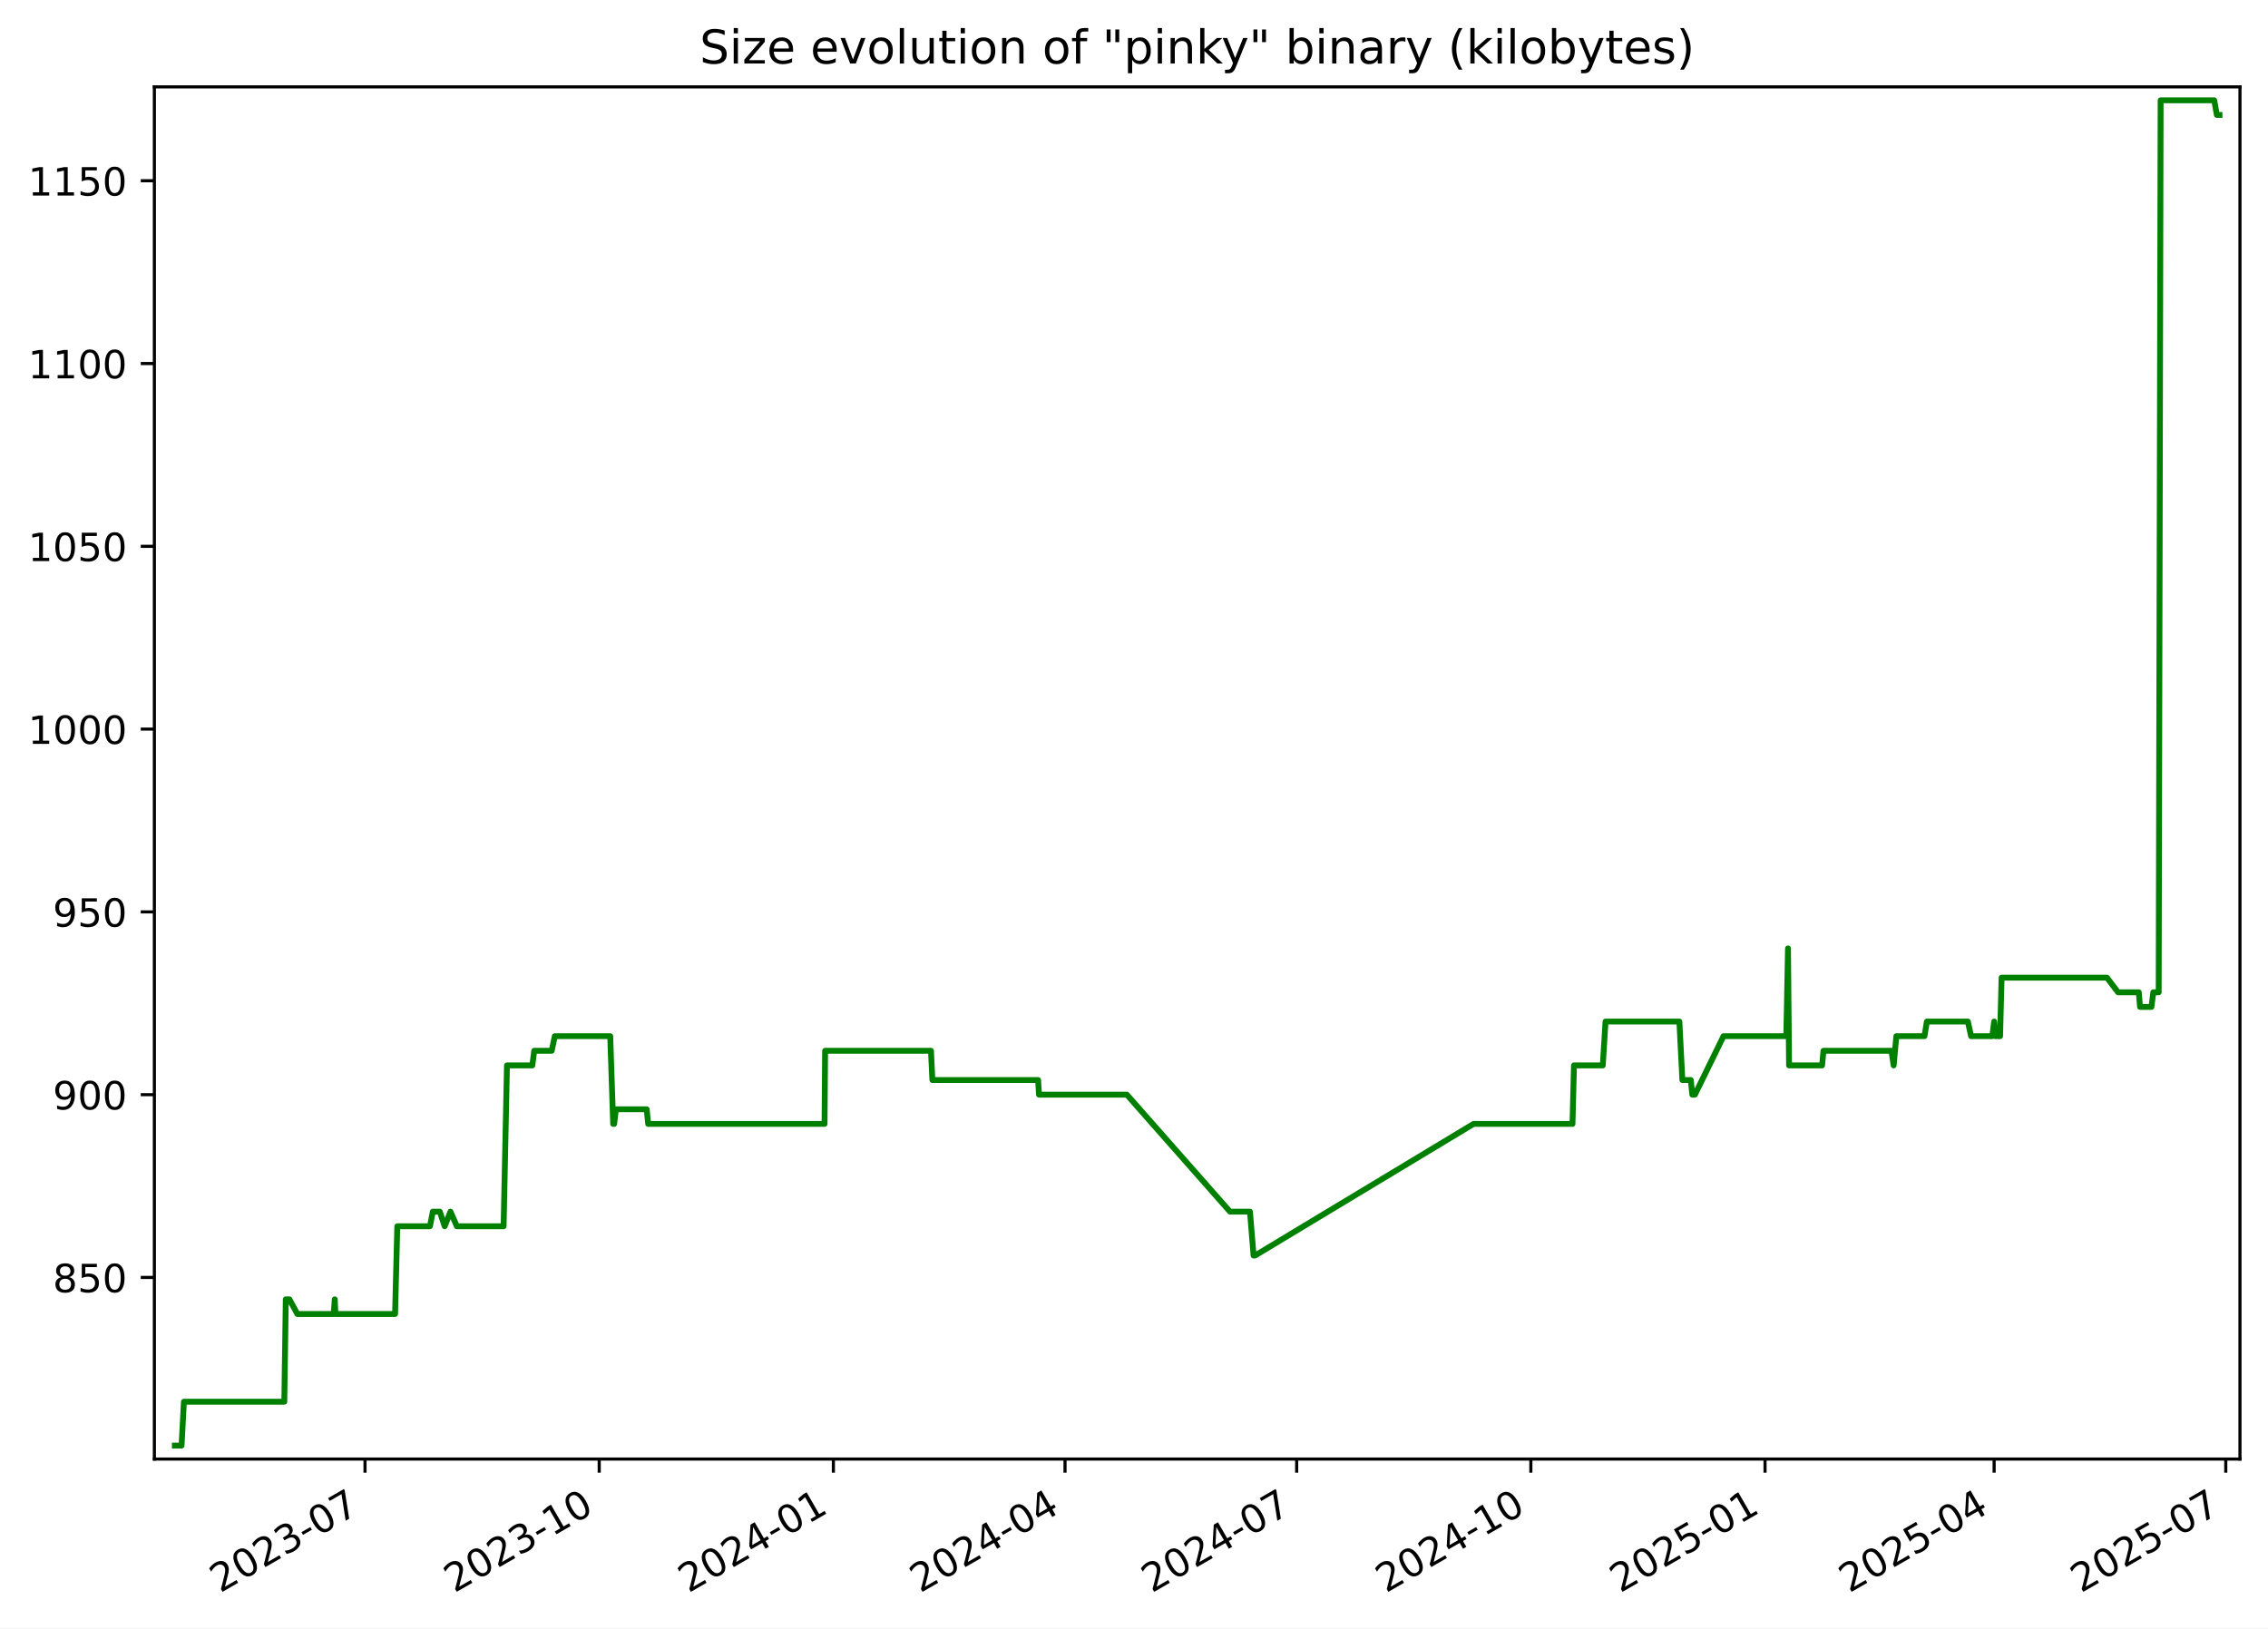
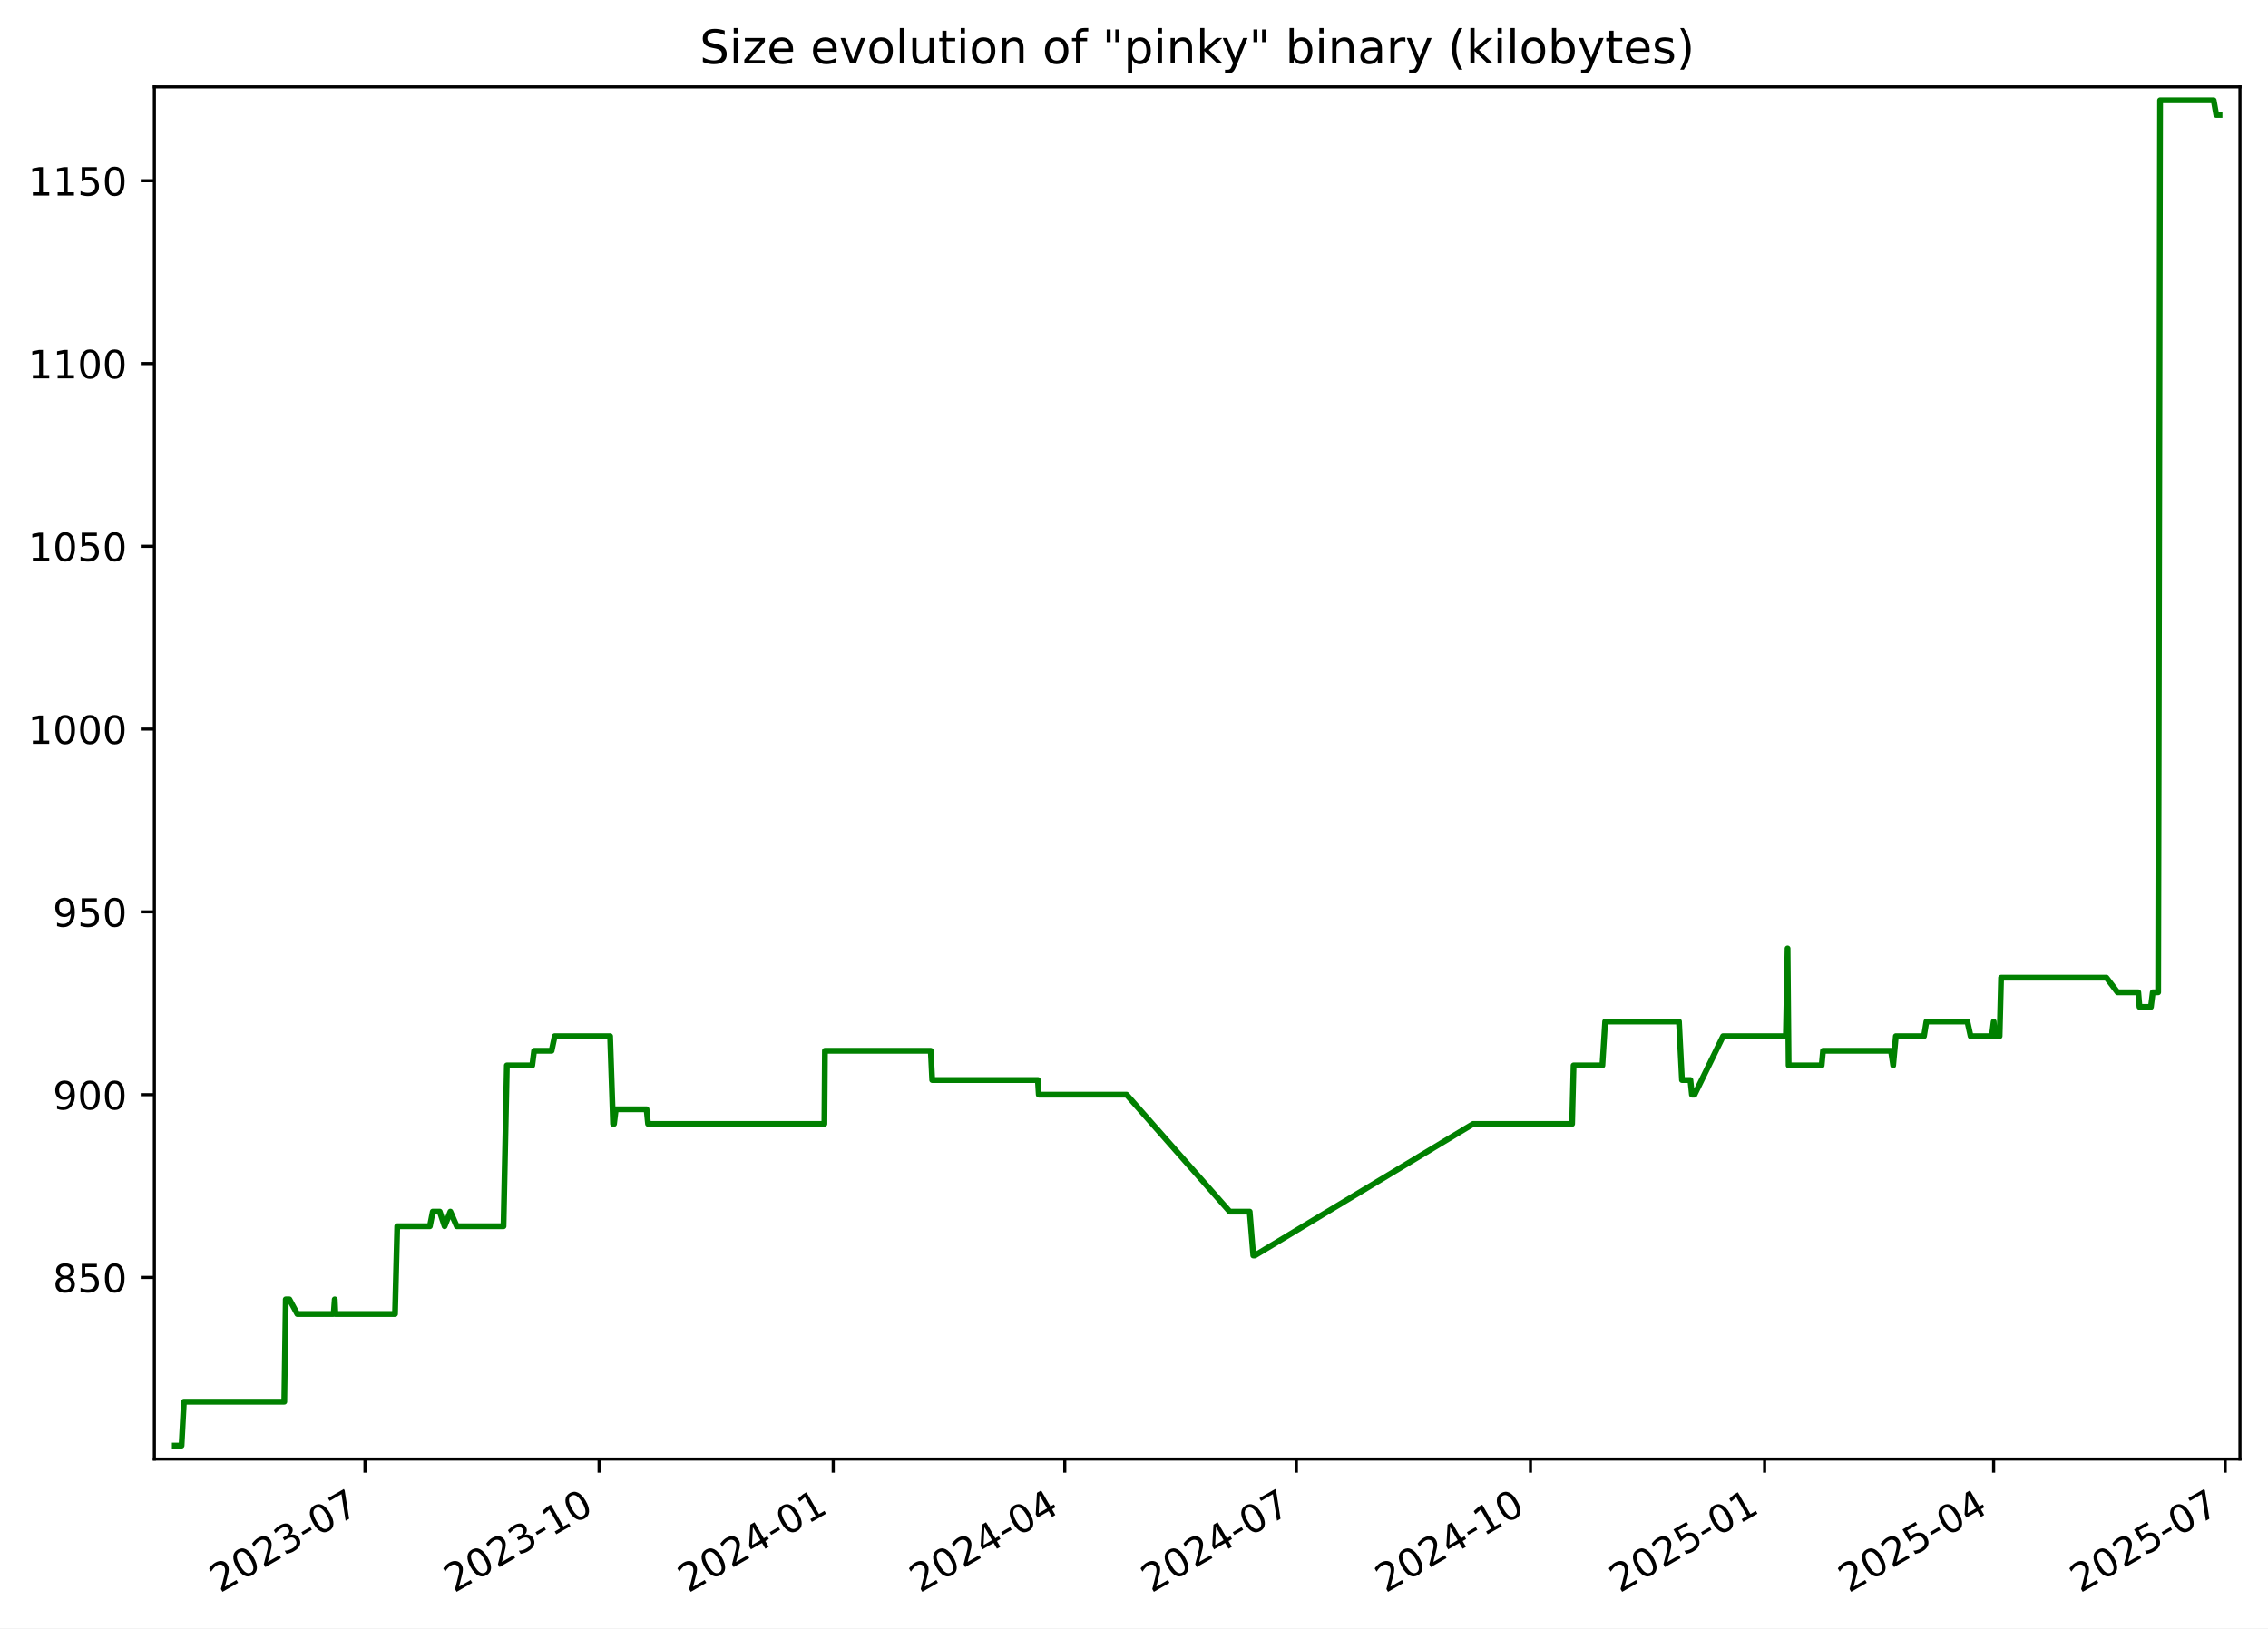
<svg xmlns="http://www.w3.org/2000/svg" xmlns:xlink="http://www.w3.org/1999/xlink" width="582.53pt" height="418.303pt" viewBox="0 0 582.53 418.303" version="1.1">
  <defs>
    <style type="text/css">*{stroke-linejoin: round; stroke-linecap: butt}</style>
  </defs>
  <g id="figure_1">
    <g id="patch_1">
      <path d="M -0 418.303  L 582.53 418.303  L 582.53 0  L -0 0  z " style="fill: #ffffff" />
    </g>
    <g id="axes_1">
      <g id="patch_2">
        <path d="M 39.65 374.83  L 575.33 374.83  L 575.33 22.318  L 39.65 22.318  z " style="fill: #ffffff" />
      </g>
      <g id="matplotlib.axis_1">
        <g id="xtick_1">
          <g id="line2d_1">
            <defs>
-               <path id="md30250e1ac" d="M 0 0  L 0 3.5  " style="stroke: #000000; stroke-width: 0.8" />
+               <path id="m7f1ce39be6" d="M 0 0  L 0 3.5  " style="stroke: #000000; stroke-width: 0.8" />
            </defs>
            <g>
-               <use xlink:href="#md30250e1ac" x="93.754" y="374.83" style="stroke: #000000; stroke-width: 0.8" />
+               <use xlink:href="#m7f1ce39be6" x="93.741" y="374.83" style="stroke: #000000; stroke-width: 0.8" />
            </g>
          </g>
          <g id="text_1">
-             <g transform="translate(56.52934 409.302) rotate(-30) scale(0.1 -0.1)">
+             <g transform="translate(56.51607 409.302) rotate(-30) scale(0.1 -0.1)">
              <defs>
                <path id="DejaVuSans-32" d="M 1228 531  L 3431 531  L 3431 0  L 469 0  L 469 531  Q 828 903 1448 1529  Q 2069 2156 2228 2338  Q 2531 2678 2651 2914  Q 2772 3150 2772 3378  Q 2772 3750 2511 3984  Q 2250 4219 1831 4219  Q 1534 4219 1204 4116  Q 875 4013 500 3803  L 500 4441  Q 881 4594 1212 4672  Q 1544 4750 1819 4750  Q 2544 4750 2975 4387  Q 3406 4025 3406 3419  Q 3406 3131 3298 2873  Q 3191 2616 2906 2266  Q 2828 2175 2409 1742  Q 1991 1309 1228 531  z " transform="scale(0.015625)" />
                <path id="DejaVuSans-30" d="M 2034 4250  Q 1547 4250 1301 3770  Q 1056 3291 1056 2328  Q 1056 1369 1301 889  Q 1547 409 2034 409  Q 2525 409 2770 889  Q 3016 1369 3016 2328  Q 3016 3291 2770 3770  Q 2525 4250 2034 4250  z M 2034 4750  Q 2819 4750 3233 4129  Q 3647 3509 3647 2328  Q 3647 1150 3233 529  Q 2819 -91 2034 -91  Q 1250 -91 836 529  Q 422 1150 422 2328  Q 422 3509 836 4129  Q 1250 4750 2034 4750  z " transform="scale(0.015625)" />
                <path id="DejaVuSans-33" d="M 2597 2516  Q 3050 2419 3304 2112  Q 3559 1806 3559 1356  Q 3559 666 3084 287  Q 2609 -91 1734 -91  Q 1441 -91 1130 -33  Q 819 25 488 141  L 488 750  Q 750 597 1062 519  Q 1375 441 1716 441  Q 2309 441 2620 675  Q 2931 909 2931 1356  Q 2931 1769 2642 2001  Q 2353 2234 1838 2234  L 1294 2234  L 1294 2753  L 1863 2753  Q 2328 2753 2575 2939  Q 2822 3125 2822 3475  Q 2822 3834 2567 4026  Q 2313 4219 1838 4219  Q 1578 4219 1281 4162  Q 984 4106 628 3988  L 628 4550  Q 988 4650 1302 4700  Q 1616 4750 1894 4750  Q 2613 4750 3031 4423  Q 3450 4097 3450 3541  Q 3450 3153 3228 2886  Q 3006 2619 2597 2516  z " transform="scale(0.015625)" />
                <path id="DejaVuSans-2d" d="M 313 2009  L 1997 2009  L 1997 1497  L 313 1497  L 313 2009  z " transform="scale(0.015625)" />
                <path id="DejaVuSans-37" d="M 525 4666  L 3525 4666  L 3525 4397  L 1831 0  L 1172 0  L 2766 4134  L 525 4134  L 525 4666  z " transform="scale(0.015625)" />
              </defs>
              <use xlink:href="#DejaVuSans-32" />
              <use xlink:href="#DejaVuSans-30" x="63.623" />
              <use xlink:href="#DejaVuSans-32" x="127.246" />
              <use xlink:href="#DejaVuSans-33" x="190.869" />
              <use xlink:href="#DejaVuSans-2d" x="254.492" />
              <use xlink:href="#DejaVuSans-30" x="290.576" />
              <use xlink:href="#DejaVuSans-37" x="354.199" />
            </g>
          </g>
        </g>
        <g id="xtick_2">
          <g id="line2d_2">
            <g>
-               <use xlink:href="#md30250e1ac" x="153.904" y="374.83" style="stroke: #000000; stroke-width: 0.8" />
+               <use xlink:href="#m7f1ce39be6" x="153.874" y="374.83" style="stroke: #000000; stroke-width: 0.8" />
            </g>
          </g>
          <g id="text_2">
-             <g transform="translate(116.679 409.302) rotate(-30) scale(0.1 -0.1)">
+             <g transform="translate(116.6494 409.302) rotate(-30) scale(0.1 -0.1)">
              <defs>
                <path id="DejaVuSans-31" d="M 794 531  L 1825 531  L 1825 4091  L 703 3866  L 703 4441  L 1819 4666  L 2450 4666  L 2450 531  L 3481 531  L 3481 0  L 794 0  L 794 531  z " transform="scale(0.015625)" />
              </defs>
              <use xlink:href="#DejaVuSans-32" />
              <use xlink:href="#DejaVuSans-30" x="63.623" />
              <use xlink:href="#DejaVuSans-32" x="127.246" />
              <use xlink:href="#DejaVuSans-33" x="190.869" />
              <use xlink:href="#DejaVuSans-2d" x="254.492" />
              <use xlink:href="#DejaVuSans-31" x="290.576" />
              <use xlink:href="#DejaVuSans-30" x="354.199" />
            </g>
          </g>
        </g>
        <g id="xtick_3">
          <g id="line2d_3">
            <g>
-               <use xlink:href="#md30250e1ac" x="214.054" y="374.83" style="stroke: #000000; stroke-width: 0.8" />
+               <use xlink:href="#m7f1ce39be6" x="214.008" y="374.83" style="stroke: #000000; stroke-width: 0.8" />
            </g>
          </g>
          <g id="text_3">
-             <g transform="translate(176.8287 409.302) rotate(-30) scale(0.1 -0.1)">
+             <g transform="translate(176.7828 409.302) rotate(-30) scale(0.1 -0.1)">
              <defs>
                <path id="DejaVuSans-34" d="M 2419 4116  L 825 1625  L 2419 1625  L 2419 4116  z M 2253 4666  L 3047 4666  L 3047 1625  L 3713 1625  L 3713 1100  L 3047 1100  L 3047 0  L 2419 0  L 2419 1100  L 313 1100  L 313 1709  L 2253 4666  z " transform="scale(0.015625)" />
              </defs>
              <use xlink:href="#DejaVuSans-32" />
              <use xlink:href="#DejaVuSans-30" x="63.623" />
              <use xlink:href="#DejaVuSans-32" x="127.246" />
              <use xlink:href="#DejaVuSans-34" x="190.869" />
              <use xlink:href="#DejaVuSans-2d" x="254.492" />
              <use xlink:href="#DejaVuSans-30" x="290.576" />
              <use xlink:href="#DejaVuSans-31" x="354.199" />
            </g>
          </g>
        </g>
        <g id="xtick_4">
          <g id="line2d_4">
            <g>
-               <use xlink:href="#md30250e1ac" x="273.549" y="374.83" style="stroke: #000000; stroke-width: 0.8" />
+               <use xlink:href="#m7f1ce39be6" x="273.487" y="374.83" style="stroke: #000000; stroke-width: 0.8" />
            </g>
          </g>
          <g id="text_4">
-             <g transform="translate(236.3246 409.302) rotate(-30) scale(0.1 -0.1)">
+             <g transform="translate(236.2625 409.302) rotate(-30) scale(0.1 -0.1)">
              <use xlink:href="#DejaVuSans-32" />
              <use xlink:href="#DejaVuSans-30" x="63.623" />
              <use xlink:href="#DejaVuSans-32" x="127.246" />
              <use xlink:href="#DejaVuSans-34" x="190.869" />
              <use xlink:href="#DejaVuSans-2d" x="254.492" />
              <use xlink:href="#DejaVuSans-30" x="290.576" />
              <use xlink:href="#DejaVuSans-34" x="354.199" />
            </g>
          </g>
        </g>
        <g id="xtick_5">
          <g id="line2d_5">
            <g>
-               <use xlink:href="#md30250e1ac" x="333.045" y="374.83" style="stroke: #000000; stroke-width: 0.8" />
+               <use xlink:href="#m7f1ce39be6" x="332.967" y="374.83" style="stroke: #000000; stroke-width: 0.8" />
            </g>
          </g>
          <g id="text_5">
-             <g transform="translate(295.8205 409.302) rotate(-30) scale(0.1 -0.1)">
+             <g transform="translate(295.7422 409.302) rotate(-30) scale(0.1 -0.1)">
              <use xlink:href="#DejaVuSans-32" />
              <use xlink:href="#DejaVuSans-30" x="63.623" />
              <use xlink:href="#DejaVuSans-32" x="127.246" />
              <use xlink:href="#DejaVuSans-34" x="190.869" />
              <use xlink:href="#DejaVuSans-2d" x="254.492" />
              <use xlink:href="#DejaVuSans-30" x="290.576" />
              <use xlink:href="#DejaVuSans-37" x="354.199" />
            </g>
          </g>
        </g>
        <g id="xtick_6">
          <g id="line2d_6">
            <g>
-               <use xlink:href="#md30250e1ac" x="393.195" y="374.83" style="stroke: #000000; stroke-width: 0.8" />
+               <use xlink:href="#m7f1ce39be6" x="393.1" y="374.83" style="stroke: #000000; stroke-width: 0.8" />
            </g>
          </g>
          <g id="text_6">
-             <g transform="translate(355.9702 409.302) rotate(-30) scale(0.1 -0.1)">
+             <g transform="translate(355.8756 409.302) rotate(-30) scale(0.1 -0.1)">
              <use xlink:href="#DejaVuSans-32" />
              <use xlink:href="#DejaVuSans-30" x="63.623" />
              <use xlink:href="#DejaVuSans-32" x="127.246" />
              <use xlink:href="#DejaVuSans-34" x="190.869" />
              <use xlink:href="#DejaVuSans-2d" x="254.492" />
              <use xlink:href="#DejaVuSans-31" x="290.576" />
              <use xlink:href="#DejaVuSans-30" x="354.199" />
            </g>
          </g>
        </g>
        <g id="xtick_7">
          <g id="line2d_7">
            <g>
-               <use xlink:href="#md30250e1ac" x="453.345" y="374.83" style="stroke: #000000; stroke-width: 0.8" />
+               <use xlink:href="#m7f1ce39be6" x="453.234" y="374.83" style="stroke: #000000; stroke-width: 0.8" />
            </g>
          </g>
          <g id="text_7">
-             <g transform="translate(416.1199 409.302) rotate(-30) scale(0.1 -0.1)">
+             <g transform="translate(416.009 409.302) rotate(-30) scale(0.1 -0.1)">
              <defs>
                <path id="DejaVuSans-35" d="M 691 4666  L 3169 4666  L 3169 4134  L 1269 4134  L 1269 2991  Q 1406 3038 1543 3061  Q 1681 3084 1819 3084  Q 2600 3084 3056 2656  Q 3513 2228 3513 1497  Q 3513 744 3044 326  Q 2575 -91 1722 -91  Q 1428 -91 1123 -41  Q 819 9 494 109  L 494 744  Q 775 591 1075 516  Q 1375 441 1709 441  Q 2250 441 2565 725  Q 2881 1009 2881 1497  Q 2881 1984 2565 2268  Q 2250 2553 1709 2553  Q 1456 2553 1204 2497  Q 953 2441 691 2322  L 691 4666  z " transform="scale(0.015625)" />
              </defs>
              <use xlink:href="#DejaVuSans-32" />
              <use xlink:href="#DejaVuSans-30" x="63.623" />
              <use xlink:href="#DejaVuSans-32" x="127.246" />
              <use xlink:href="#DejaVuSans-35" x="190.869" />
              <use xlink:href="#DejaVuSans-2d" x="254.492" />
              <use xlink:href="#DejaVuSans-30" x="290.576" />
              <use xlink:href="#DejaVuSans-31" x="354.199" />
            </g>
          </g>
        </g>
        <g id="xtick_8">
          <g id="line2d_8">
            <g>
-               <use xlink:href="#md30250e1ac" x="512.187" y="374.83" style="stroke: #000000; stroke-width: 0.8" />
+               <use xlink:href="#m7f1ce39be6" x="512.06" y="374.83" style="stroke: #000000; stroke-width: 0.8" />
            </g>
          </g>
          <g id="text_8">
-             <g transform="translate(474.962 409.302) rotate(-30) scale(0.1 -0.1)">
+             <g transform="translate(474.8351 409.302) rotate(-30) scale(0.1 -0.1)">
              <use xlink:href="#DejaVuSans-32" />
              <use xlink:href="#DejaVuSans-30" x="63.623" />
              <use xlink:href="#DejaVuSans-32" x="127.246" />
              <use xlink:href="#DejaVuSans-35" x="190.869" />
              <use xlink:href="#DejaVuSans-2d" x="254.492" />
              <use xlink:href="#DejaVuSans-30" x="290.576" />
              <use xlink:href="#DejaVuSans-34" x="354.199" />
            </g>
          </g>
        </g>
        <g id="xtick_9">
          <g id="line2d_9">
            <g>
-               <use xlink:href="#md30250e1ac" x="571.683" y="374.83" style="stroke: #000000; stroke-width: 0.8" />
+               <use xlink:href="#m7f1ce39be6" x="571.54" y="374.83" style="stroke: #000000; stroke-width: 0.8" />
            </g>
          </g>
          <g id="text_9">
-             <g transform="translate(534.4579 409.302) rotate(-30) scale(0.1 -0.1)">
+             <g transform="translate(534.3148 409.302) rotate(-30) scale(0.1 -0.1)">
              <use xlink:href="#DejaVuSans-32" />
              <use xlink:href="#DejaVuSans-30" x="63.623" />
              <use xlink:href="#DejaVuSans-32" x="127.246" />
              <use xlink:href="#DejaVuSans-35" x="190.869" />
              <use xlink:href="#DejaVuSans-2d" x="254.492" />
              <use xlink:href="#DejaVuSans-30" x="290.576" />
              <use xlink:href="#DejaVuSans-37" x="354.199" />
            </g>
          </g>
        </g>
      </g>
      <g id="matplotlib.axis_2">
        <g id="ytick_1">
          <g id="line2d_10">
            <defs>
-               <path id="m8090f4b09d" d="M 0 0  L -3.5 0  " style="stroke: #000000; stroke-width: 0.8" />
+               <path id="mfaff34aba9" d="M 0 0  L -3.5 0  " style="stroke: #000000; stroke-width: 0.8" />
            </defs>
            <g>
-               <use xlink:href="#m8090f4b09d" x="39.65" y="328.174" style="stroke: #000000; stroke-width: 0.8" />
+               <use xlink:href="#mfaff34aba9" x="39.65" y="328.174" style="stroke: #000000; stroke-width: 0.8" />
            </g>
          </g>
          <g id="text_10">
            <g transform="translate(13.5625 331.9733) scale(0.1 -0.1)">
              <defs>
                <path id="DejaVuSans-38" d="M 2034 2216  Q 1584 2216 1326 1975  Q 1069 1734 1069 1313  Q 1069 891 1326 650  Q 1584 409 2034 409  Q 2484 409 2743 651  Q 3003 894 3003 1313  Q 3003 1734 2745 1975  Q 2488 2216 2034 2216  z M 1403 2484  Q 997 2584 770 2862  Q 544 3141 544 3541  Q 544 4100 942 4425  Q 1341 4750 2034 4750  Q 2731 4750 3128 4425  Q 3525 4100 3525 3541  Q 3525 3141 3298 2862  Q 3072 2584 2669 2484  Q 3125 2378 3379 2068  Q 3634 1759 3634 1313  Q 3634 634 3220 271  Q 2806 -91 2034 -91  Q 1263 -91 848 271  Q 434 634 434 1313  Q 434 1759 690 2068  Q 947 2378 1403 2484  z M 1172 3481  Q 1172 3119 1398 2916  Q 1625 2713 2034 2713  Q 2441 2713 2670 2916  Q 2900 3119 2900 3481  Q 2900 3844 2670 4047  Q 2441 4250 2034 4250  Q 1625 4250 1398 4047  Q 1172 3844 1172 3481  z " transform="scale(0.015625)" />
              </defs>
              <use xlink:href="#DejaVuSans-38" />
              <use xlink:href="#DejaVuSans-35" x="63.623" />
              <use xlink:href="#DejaVuSans-30" x="127.246" />
            </g>
          </g>
        </g>
        <g id="ytick_2">
          <g id="line2d_11">
            <g>
-               <use xlink:href="#m8090f4b09d" x="39.65" y="281.218" style="stroke: #000000; stroke-width: 0.8" />
+               <use xlink:href="#mfaff34aba9" x="39.65" y="281.218" style="stroke: #000000; stroke-width: 0.8" />
            </g>
          </g>
          <g id="text_11">
            <g transform="translate(13.5625 285.0168) scale(0.1 -0.1)">
              <defs>
                <path id="DejaVuSans-39" d="M 703 97  L 703 672  Q 941 559 1184 500  Q 1428 441 1663 441  Q 2288 441 2617 861  Q 2947 1281 2994 2138  Q 2813 1869 2534 1725  Q 2256 1581 1919 1581  Q 1219 1581 811 2004  Q 403 2428 403 3163  Q 403 3881 828 4315  Q 1253 4750 1959 4750  Q 2769 4750 3195 4129  Q 3622 3509 3622 2328  Q 3622 1225 3098 567  Q 2575 -91 1691 -91  Q 1453 -91 1209 -44  Q 966 3 703 97  z M 1959 2075  Q 2384 2075 2632 2365  Q 2881 2656 2881 3163  Q 2881 3666 2632 3958  Q 2384 4250 1959 4250  Q 1534 4250 1286 3958  Q 1038 3666 1038 3163  Q 1038 2656 1286 2365  Q 1534 2075 1959 2075  z " transform="scale(0.015625)" />
              </defs>
              <use xlink:href="#DejaVuSans-39" />
              <use xlink:href="#DejaVuSans-30" x="63.623" />
              <use xlink:href="#DejaVuSans-30" x="127.246" />
            </g>
          </g>
        </g>
        <g id="ytick_3">
          <g id="line2d_12">
            <g>
-               <use xlink:href="#m8090f4b09d" x="39.65" y="234.261" style="stroke: #000000; stroke-width: 0.8" />
+               <use xlink:href="#mfaff34aba9" x="39.65" y="234.261" style="stroke: #000000; stroke-width: 0.8" />
            </g>
          </g>
          <g id="text_12">
            <g transform="translate(13.5625 238.0603) scale(0.1 -0.1)">
              <use xlink:href="#DejaVuSans-39" />
              <use xlink:href="#DejaVuSans-35" x="63.623" />
              <use xlink:href="#DejaVuSans-30" x="127.246" />
            </g>
          </g>
        </g>
        <g id="ytick_4">
          <g id="line2d_13">
            <g>
-               <use xlink:href="#m8090f4b09d" x="39.65" y="187.305" style="stroke: #000000; stroke-width: 0.8" />
+               <use xlink:href="#mfaff34aba9" x="39.65" y="187.305" style="stroke: #000000; stroke-width: 0.8" />
            </g>
          </g>
          <g id="text_13">
            <g transform="translate(7.2 191.1038) scale(0.1 -0.1)">
              <use xlink:href="#DejaVuSans-31" />
              <use xlink:href="#DejaVuSans-30" x="63.623" />
              <use xlink:href="#DejaVuSans-30" x="127.246" />
              <use xlink:href="#DejaVuSans-30" x="190.869" />
            </g>
          </g>
        </g>
        <g id="ytick_5">
          <g id="line2d_14">
            <g>
-               <use xlink:href="#m8090f4b09d" x="39.65" y="140.348" style="stroke: #000000; stroke-width: 0.8" />
+               <use xlink:href="#mfaff34aba9" x="39.65" y="140.348" style="stroke: #000000; stroke-width: 0.8" />
            </g>
          </g>
          <g id="text_14">
            <g transform="translate(7.2 144.1473) scale(0.1 -0.1)">
              <use xlink:href="#DejaVuSans-31" />
              <use xlink:href="#DejaVuSans-30" x="63.623" />
              <use xlink:href="#DejaVuSans-35" x="127.246" />
              <use xlink:href="#DejaVuSans-30" x="190.869" />
            </g>
          </g>
        </g>
        <g id="ytick_6">
          <g id="line2d_15">
            <g>
-               <use xlink:href="#m8090f4b09d" x="39.65" y="93.392" style="stroke: #000000; stroke-width: 0.8" />
+               <use xlink:href="#mfaff34aba9" x="39.65" y="93.392" style="stroke: #000000; stroke-width: 0.8" />
            </g>
          </g>
          <g id="text_15">
            <g transform="translate(7.2 97.19074) scale(0.1 -0.1)">
              <use xlink:href="#DejaVuSans-31" />
              <use xlink:href="#DejaVuSans-31" x="63.623" />
              <use xlink:href="#DejaVuSans-30" x="127.246" />
              <use xlink:href="#DejaVuSans-30" x="190.869" />
            </g>
          </g>
        </g>
        <g id="ytick_7">
          <g id="line2d_16">
            <g>
-               <use xlink:href="#m8090f4b09d" x="39.65" y="46.435" style="stroke: #000000; stroke-width: 0.8" />
+               <use xlink:href="#mfaff34aba9" x="39.65" y="46.435" style="stroke: #000000; stroke-width: 0.8" />
            </g>
          </g>
          <g id="text_16">
            <g transform="translate(7.2 50.23421) scale(0.1 -0.1)">
              <use xlink:href="#DejaVuSans-31" />
              <use xlink:href="#DejaVuSans-31" x="63.623" />
              <use xlink:href="#DejaVuSans-35" x="127.246" />
              <use xlink:href="#DejaVuSans-30" x="190.869" />
            </g>
          </g>
        </g>
      </g>
      <g id="line2d_17">
-         <path d="M 44.902 371.374  L 46.633 371.374  L 47.238 360.105  L 73.024 360.105  L 73.407 333.809  L 74.341 333.809  L 76.379 337.565  L 85.707 337.565  L 85.985 333.809  L 86.15 337.565  L 101.475 337.565  L 102.045 315.026  L 110.431 315.026  L 111.173 311.27  L 112.962 311.27  L 114.216 315.026  L 115.698 311.27  L 117.34 315.026  L 129.353 315.026  L 130.214 273.705  L 136.729 273.705  L 137.209 269.948  L 141.705 269.948  L 142.504 266.192  L 156.735 266.192  L 157.493 288.731  L 157.742 288.731  L 158.201 284.974  L 166.1 284.974  L 166.483 288.731  L 211.785 288.731  L 211.926 269.948  L 239.117 269.948  L 239.484 277.461  L 266.632 277.461  L 266.864 281.218  L 289.424 281.218  L 315.923 311.27  L 321.052 311.27  L 321.973 322.539  L 322.371 322.539  L 378.475 288.731  L 403.889 288.731  L 404.27 273.705  L 411.671 273.705  L 412.377 262.435  L 431.346 262.435  L 432.113 277.461  L 434.278 277.461  L 434.667 281.218  L 435.332 281.218  L 442.676 266.192  L 458.808 266.192  L 459.244 243.652  L 459.518 273.705  L 468.002 273.705  L 468.353 269.948  L 485.813 269.948  L 486.38 273.705  L 487.067 266.192  L 494.297 266.192  L 494.913 262.435  L 505.442 262.435  L 506.268 266.192  L 511.727 266.192  L 512.198 262.435  L 512.488 266.192  L 513.716 266.192  L 514.101 251.165  L 541.165 251.165  L 544.022 254.922  L 549.348 254.922  L 549.662 258.678  L 552.595 258.678  L 553.068 254.922  L 554.456 254.922  L 554.952 25.774  L 568.722 25.774  L 569.39 29.531  L 570.078 29.531  L 570.078 29.531  " clip-path="url(#pd784da130c)" style="fill: none; stroke: #008000; stroke-width: 1.5; stroke-linecap: square" />
+         <path d="M 44.902 371.374  L 46.632 371.374  L 47.237 360.105  L 73.016 360.105  L 73.399 333.809  L 74.333 333.809  L 76.37 337.565  L 85.696 337.565  L 85.973 333.809  L 86.139 337.565  L 101.46 337.565  L 102.029 315.026  L 110.414 315.026  L 111.155 311.27  L 112.944 311.27  L 114.197 315.026  L 115.679 311.27  L 117.321 315.026  L 129.33 315.026  L 130.19 273.705  L 136.704 273.705  L 137.184 269.948  L 141.679 269.948  L 142.478 266.192  L 156.705 266.192  L 157.463 288.731  L 157.711 288.731  L 158.17 284.974  L 166.067 284.974  L 166.45 288.731  L 211.739 288.731  L 211.88 269.948  L 239.064 269.948  L 239.432 277.461  L 266.572 277.461  L 266.804 281.218  L 289.358 281.218  L 315.85 311.27  L 320.977 311.27  L 321.897 322.539  L 322.295 322.539  L 378.384 288.731  L 403.791 288.731  L 404.172 273.705  L 411.571 273.705  L 412.278 262.435  L 431.241 262.435  L 432.008 277.461  L 434.173 277.461  L 434.561 281.218  L 435.226 281.218  L 442.568 266.192  L 458.695 266.192  L 459.131 243.652  L 459.405 273.705  L 467.888 273.705  L 468.238 269.948  L 485.694 269.948  L 486.26 273.705  L 486.947 266.192  L 494.175 266.192  L 494.79 262.435  L 505.317 262.435  L 506.143 266.192  L 511.6 266.192  L 512.071 262.435  L 512.361 266.192  L 513.589 266.192  L 513.974 251.165  L 541.03 251.165  L 543.886 254.922  L 549.211 254.922  L 549.525 258.678  L 552.457 258.678  L 552.93 254.922  L 554.317 254.922  L 554.813 25.774  L 568.58 25.774  L 569.247 29.531  L 570.078 29.531  L 570.078 29.531  " clip-path="url(#p5cd9992879)" style="fill: none; stroke: #008000; stroke-width: 1.5; stroke-linecap: square" />
      </g>
      <g id="patch_3">
        <path d="M 39.65 374.83  L 39.65 22.318  " style="fill: none; stroke: #000000; stroke-width: 0.8; stroke-linejoin: miter; stroke-linecap: square" />
      </g>
      <g id="patch_4">
        <path d="M 575.33 374.83  L 575.33 22.318  " style="fill: none; stroke: #000000; stroke-width: 0.8; stroke-linejoin: miter; stroke-linecap: square" />
      </g>
      <g id="patch_5">
        <path d="M 39.65 374.83  L 575.33 374.83  " style="fill: none; stroke: #000000; stroke-width: 0.8; stroke-linejoin: miter; stroke-linecap: square" />
      </g>
      <g id="patch_6">
        <path d="M 39.65 22.318  L 575.33 22.318  " style="fill: none; stroke: #000000; stroke-width: 0.8; stroke-linejoin: miter; stroke-linecap: square" />
      </g>
      <g id="text_17">
        <g transform="translate(179.7078 16.31812) scale(0.12 -0.12)">
          <defs>
            <path id="DejaVuSans-53" d="M 3425 4513  L 3425 3897  Q 3066 4069 2747 4153  Q 2428 4238 2131 4238  Q 1616 4238 1336 4038  Q 1056 3838 1056 3469  Q 1056 3159 1242 3001  Q 1428 2844 1947 2747  L 2328 2669  Q 3034 2534 3370 2195  Q 3706 1856 3706 1288  Q 3706 609 3251 259  Q 2797 -91 1919 -91  Q 1588 -91 1214 -16  Q 841 59 441 206  L 441 856  Q 825 641 1194 531  Q 1563 422 1919 422  Q 2459 422 2753 634  Q 3047 847 3047 1241  Q 3047 1584 2836 1778  Q 2625 1972 2144 2069  L 1759 2144  Q 1053 2284 737 2584  Q 422 2884 422 3419  Q 422 4038 858 4394  Q 1294 4750 2059 4750  Q 2388 4750 2728 4690  Q 3069 4631 3425 4513  z " transform="scale(0.015625)" />
            <path id="DejaVuSans-69" d="M 603 3500  L 1178 3500  L 1178 0  L 603 0  L 603 3500  z M 603 4863  L 1178 4863  L 1178 4134  L 603 4134  L 603 4863  z " transform="scale(0.015625)" />
            <path id="DejaVuSans-7a" d="M 353 3500  L 3084 3500  L 3084 2975  L 922 459  L 3084 459  L 3084 0  L 275 0  L 275 525  L 2438 3041  L 353 3041  L 353 3500  z " transform="scale(0.015625)" />
            <path id="DejaVuSans-65" d="M 3597 1894  L 3597 1613  L 953 1613  Q 991 1019 1311 708  Q 1631 397 2203 397  Q 2534 397 2845 478  Q 3156 559 3463 722  L 3463 178  Q 3153 47 2828 -22  Q 2503 -91 2169 -91  Q 1331 -91 842 396  Q 353 884 353 1716  Q 353 2575 817 3079  Q 1281 3584 2069 3584  Q 2775 3584 3186 3129  Q 3597 2675 3597 1894  z M 3022 2063  Q 3016 2534 2758 2815  Q 2500 3097 2075 3097  Q 1594 3097 1305 2825  Q 1016 2553 972 2059  L 3022 2063  z " transform="scale(0.015625)" />
            <path id="DejaVuSans-20" transform="scale(0.015625)" />
            <path id="DejaVuSans-76" d="M 191 3500  L 800 3500  L 1894 563  L 2988 3500  L 3597 3500  L 2284 0  L 1503 0  L 191 3500  z " transform="scale(0.015625)" />
            <path id="DejaVuSans-6f" d="M 1959 3097  Q 1497 3097 1228 2736  Q 959 2375 959 1747  Q 959 1119 1226 758  Q 1494 397 1959 397  Q 2419 397 2687 759  Q 2956 1122 2956 1747  Q 2956 2369 2687 2733  Q 2419 3097 1959 3097  z M 1959 3584  Q 2709 3584 3137 3096  Q 3566 2609 3566 1747  Q 3566 888 3137 398  Q 2709 -91 1959 -91  Q 1206 -91 779 398  Q 353 888 353 1747  Q 353 2609 779 3096  Q 1206 3584 1959 3584  z " transform="scale(0.015625)" />
            <path id="DejaVuSans-6c" d="M 603 4863  L 1178 4863  L 1178 0  L 603 0  L 603 4863  z " transform="scale(0.015625)" />
            <path id="DejaVuSans-75" d="M 544 1381  L 544 3500  L 1119 3500  L 1119 1403  Q 1119 906 1312 657  Q 1506 409 1894 409  Q 2359 409 2629 706  Q 2900 1003 2900 1516  L 2900 3500  L 3475 3500  L 3475 0  L 2900 0  L 2900 538  Q 2691 219 2414 64  Q 2138 -91 1772 -91  Q 1169 -91 856 284  Q 544 659 544 1381  z M 1991 3584  L 1991 3584  z " transform="scale(0.015625)" />
            <path id="DejaVuSans-74" d="M 1172 4494  L 1172 3500  L 2356 3500  L 2356 3053  L 1172 3053  L 1172 1153  Q 1172 725 1289 603  Q 1406 481 1766 481  L 2356 481  L 2356 0  L 1766 0  Q 1100 0 847 248  Q 594 497 594 1153  L 594 3053  L 172 3053  L 172 3500  L 594 3500  L 594 4494  L 1172 4494  z " transform="scale(0.015625)" />
            <path id="DejaVuSans-6e" d="M 3513 2113  L 3513 0  L 2938 0  L 2938 2094  Q 2938 2591 2744 2837  Q 2550 3084 2163 3084  Q 1697 3084 1428 2787  Q 1159 2491 1159 1978  L 1159 0  L 581 0  L 581 3500  L 1159 3500  L 1159 2956  Q 1366 3272 1645 3428  Q 1925 3584 2291 3584  Q 2894 3584 3203 3211  Q 3513 2838 3513 2113  z " transform="scale(0.015625)" />
            <path id="DejaVuSans-66" d="M 2375 4863  L 2375 4384  L 1825 4384  Q 1516 4384 1395 4259  Q 1275 4134 1275 3809  L 1275 3500  L 2222 3500  L 2222 3053  L 1275 3053  L 1275 0  L 697 0  L 697 3053  L 147 3053  L 147 3500  L 697 3500  L 697 3744  Q 697 4328 969 4595  Q 1241 4863 1831 4863  L 2375 4863  z " transform="scale(0.015625)" />
            <path id="DejaVuSans-22" d="M 1147 4666  L 1147 2931  L 616 2931  L 616 4666  L 1147 4666  z M 2328 4666  L 2328 2931  L 1797 2931  L 1797 4666  L 2328 4666  z " transform="scale(0.015625)" />
            <path id="DejaVuSans-70" d="M 1159 525  L 1159 -1331  L 581 -1331  L 581 3500  L 1159 3500  L 1159 2969  Q 1341 3281 1617 3432  Q 1894 3584 2278 3584  Q 2916 3584 3314 3078  Q 3713 2572 3713 1747  Q 3713 922 3314 415  Q 2916 -91 2278 -91  Q 1894 -91 1617 61  Q 1341 213 1159 525  z M 3116 1747  Q 3116 2381 2855 2742  Q 2594 3103 2138 3103  Q 1681 3103 1420 2742  Q 1159 2381 1159 1747  Q 1159 1113 1420 752  Q 1681 391 2138 391  Q 2594 391 2855 752  Q 3116 1113 3116 1747  z " transform="scale(0.015625)" />
            <path id="DejaVuSans-6b" d="M 581 4863  L 1159 4863  L 1159 1991  L 2875 3500  L 3609 3500  L 1753 1863  L 3688 0  L 2938 0  L 1159 1709  L 1159 0  L 581 0  L 581 4863  z " transform="scale(0.015625)" />
            <path id="DejaVuSans-79" d="M 2059 -325  Q 1816 -950 1584 -1140  Q 1353 -1331 966 -1331  L 506 -1331  L 506 -850  L 844 -850  Q 1081 -850 1212 -737  Q 1344 -625 1503 -206  L 1606 56  L 191 3500  L 800 3500  L 1894 763  L 2988 3500  L 3597 3500  L 2059 -325  z " transform="scale(0.015625)" />
            <path id="DejaVuSans-62" d="M 3116 1747  Q 3116 2381 2855 2742  Q 2594 3103 2138 3103  Q 1681 3103 1420 2742  Q 1159 2381 1159 1747  Q 1159 1113 1420 752  Q 1681 391 2138 391  Q 2594 391 2855 752  Q 3116 1113 3116 1747  z M 1159 2969  Q 1341 3281 1617 3432  Q 1894 3584 2278 3584  Q 2916 3584 3314 3078  Q 3713 2572 3713 1747  Q 3713 922 3314 415  Q 2916 -91 2278 -91  Q 1894 -91 1617 61  Q 1341 213 1159 525  L 1159 0  L 581 0  L 581 4863  L 1159 4863  L 1159 2969  z " transform="scale(0.015625)" />
            <path id="DejaVuSans-61" d="M 2194 1759  Q 1497 1759 1228 1600  Q 959 1441 959 1056  Q 959 750 1161 570  Q 1363 391 1709 391  Q 2188 391 2477 730  Q 2766 1069 2766 1631  L 2766 1759  L 2194 1759  z M 3341 1997  L 3341 0  L 2766 0  L 2766 531  Q 2569 213 2275 61  Q 1981 -91 1556 -91  Q 1019 -91 701 211  Q 384 513 384 1019  Q 384 1609 779 1909  Q 1175 2209 1959 2209  L 2766 2209  L 2766 2266  Q 2766 2663 2505 2880  Q 2244 3097 1772 3097  Q 1472 3097 1187 3025  Q 903 2953 641 2809  L 641 3341  Q 956 3463 1253 3523  Q 1550 3584 1831 3584  Q 2591 3584 2966 3190  Q 3341 2797 3341 1997  z " transform="scale(0.015625)" />
            <path id="DejaVuSans-72" d="M 2631 2963  Q 2534 3019 2420 3045  Q 2306 3072 2169 3072  Q 1681 3072 1420 2755  Q 1159 2438 1159 1844  L 1159 0  L 581 0  L 581 3500  L 1159 3500  L 1159 2956  Q 1341 3275 1631 3429  Q 1922 3584 2338 3584  Q 2397 3584 2469 3576  Q 2541 3569 2628 3553  L 2631 2963  z " transform="scale(0.015625)" />
            <path id="DejaVuSans-28" d="M 1984 4856  Q 1566 4138 1362 3434  Q 1159 2731 1159 2009  Q 1159 1288 1364 580  Q 1569 -128 1984 -844  L 1484 -844  Q 1016 -109 783 600  Q 550 1309 550 2009  Q 550 2706 781 3412  Q 1013 4119 1484 4856  L 1984 4856  z " transform="scale(0.015625)" />
            <path id="DejaVuSans-73" d="M 2834 3397  L 2834 2853  Q 2591 2978 2328 3040  Q 2066 3103 1784 3103  Q 1356 3103 1142 2972  Q 928 2841 928 2578  Q 928 2378 1081 2264  Q 1234 2150 1697 2047  L 1894 2003  Q 2506 1872 2764 1633  Q 3022 1394 3022 966  Q 3022 478 2636 193  Q 2250 -91 1575 -91  Q 1294 -91 989 -36  Q 684 19 347 128  L 347 722  Q 666 556 975 473  Q 1284 391 1588 391  Q 1994 391 2212 530  Q 2431 669 2431 922  Q 2431 1156 2273 1281  Q 2116 1406 1581 1522  L 1381 1569  Q 847 1681 609 1914  Q 372 2147 372 2553  Q 372 3047 722 3315  Q 1072 3584 1716 3584  Q 2034 3584 2315 3537  Q 2597 3491 2834 3397  z " transform="scale(0.015625)" />
            <path id="DejaVuSans-29" d="M 513 4856  L 1013 4856  Q 1481 4119 1714 3412  Q 1947 2706 1947 2009  Q 1947 1309 1714 600  Q 1481 -109 1013 -844  L 513 -844  Q 928 -128 1133 580  Q 1338 1288 1338 2009  Q 1338 2731 1133 3434  Q 928 4138 513 4856  z " transform="scale(0.015625)" />
          </defs>
          <use xlink:href="#DejaVuSans-53" />
          <use xlink:href="#DejaVuSans-69" x="63.477" />
          <use xlink:href="#DejaVuSans-7a" x="91.26" />
          <use xlink:href="#DejaVuSans-65" x="143.75" />
          <use xlink:href="#DejaVuSans-20" x="205.273" />
          <use xlink:href="#DejaVuSans-65" x="237.061" />
          <use xlink:href="#DejaVuSans-76" x="298.584" />
          <use xlink:href="#DejaVuSans-6f" x="357.764" />
          <use xlink:href="#DejaVuSans-6c" x="418.945" />
          <use xlink:href="#DejaVuSans-75" x="446.729" />
          <use xlink:href="#DejaVuSans-74" x="510.107" />
          <use xlink:href="#DejaVuSans-69" x="549.316" />
          <use xlink:href="#DejaVuSans-6f" x="577.1" />
          <use xlink:href="#DejaVuSans-6e" x="638.281" />
          <use xlink:href="#DejaVuSans-20" x="701.66" />
          <use xlink:href="#DejaVuSans-6f" x="733.447" />
          <use xlink:href="#DejaVuSans-66" x="794.629" />
          <use xlink:href="#DejaVuSans-20" x="829.834" />
          <use xlink:href="#DejaVuSans-22" x="861.621" />
          <use xlink:href="#DejaVuSans-70" x="907.617" />
          <use xlink:href="#DejaVuSans-69" x="971.094" />
          <use xlink:href="#DejaVuSans-6e" x="998.877" />
          <use xlink:href="#DejaVuSans-6b" x="1062.256" />
          <use xlink:href="#DejaVuSans-79" x="1116.541" />
          <use xlink:href="#DejaVuSans-22" x="1175.721" />
          <use xlink:href="#DejaVuSans-20" x="1221.717" />
          <use xlink:href="#DejaVuSans-62" x="1253.504" />
          <use xlink:href="#DejaVuSans-69" x="1316.98" />
          <use xlink:href="#DejaVuSans-6e" x="1344.764" />
          <use xlink:href="#DejaVuSans-61" x="1408.143" />
          <use xlink:href="#DejaVuSans-72" x="1469.422" />
          <use xlink:href="#DejaVuSans-79" x="1510.535" />
          <use xlink:href="#DejaVuSans-20" x="1569.715" />
          <use xlink:href="#DejaVuSans-28" x="1601.502" />
          <use xlink:href="#DejaVuSans-6b" x="1640.516" />
          <use xlink:href="#DejaVuSans-69" x="1698.426" />
          <use xlink:href="#DejaVuSans-6c" x="1726.209" />
          <use xlink:href="#DejaVuSans-6f" x="1753.992" />
          <use xlink:href="#DejaVuSans-62" x="1815.174" />
          <use xlink:href="#DejaVuSans-79" x="1878.65" />
          <use xlink:href="#DejaVuSans-74" x="1937.83" />
          <use xlink:href="#DejaVuSans-65" x="1977.039" />
          <use xlink:href="#DejaVuSans-73" x="2038.562" />
          <use xlink:href="#DejaVuSans-29" x="2090.662" />
        </g>
      </g>
    </g>
  </g>
  <defs>
-     <clipPath id="pd784da130c">
+     <clipPath id="p5cd9992879">
      <rect x="39.65" y="22.318" width="535.68" height="352.512" />
    </clipPath>
  </defs>
</svg>
